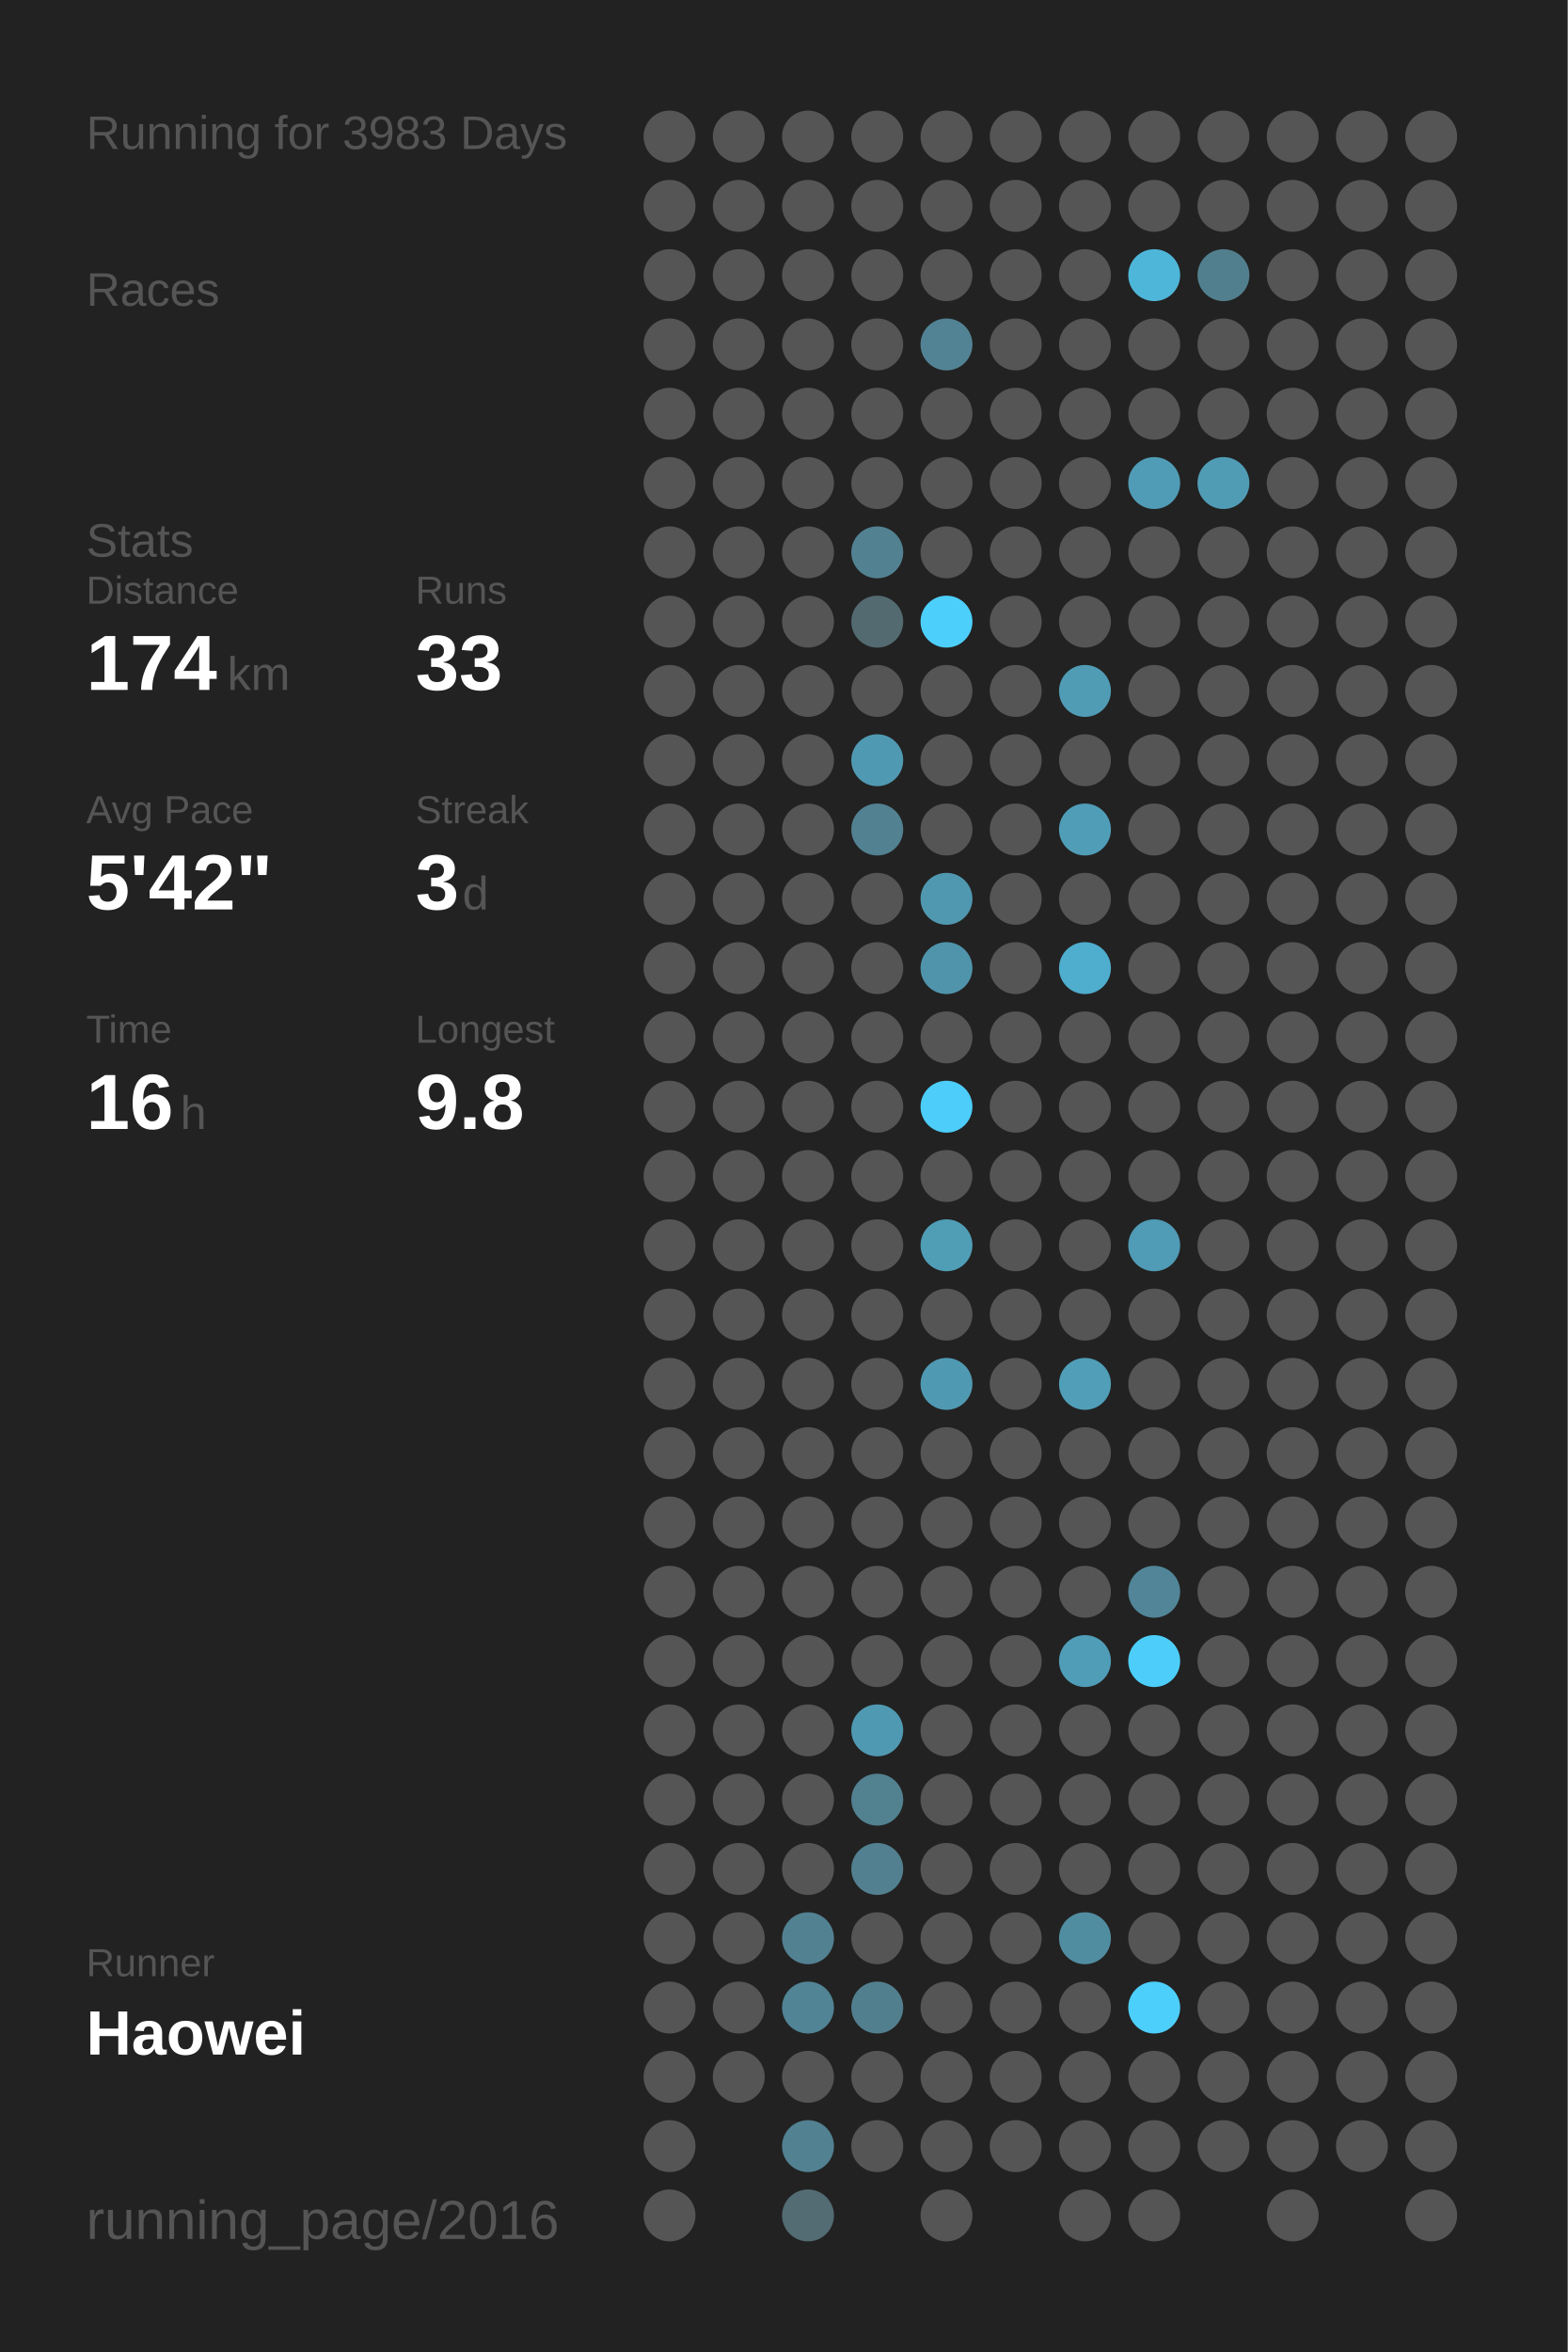
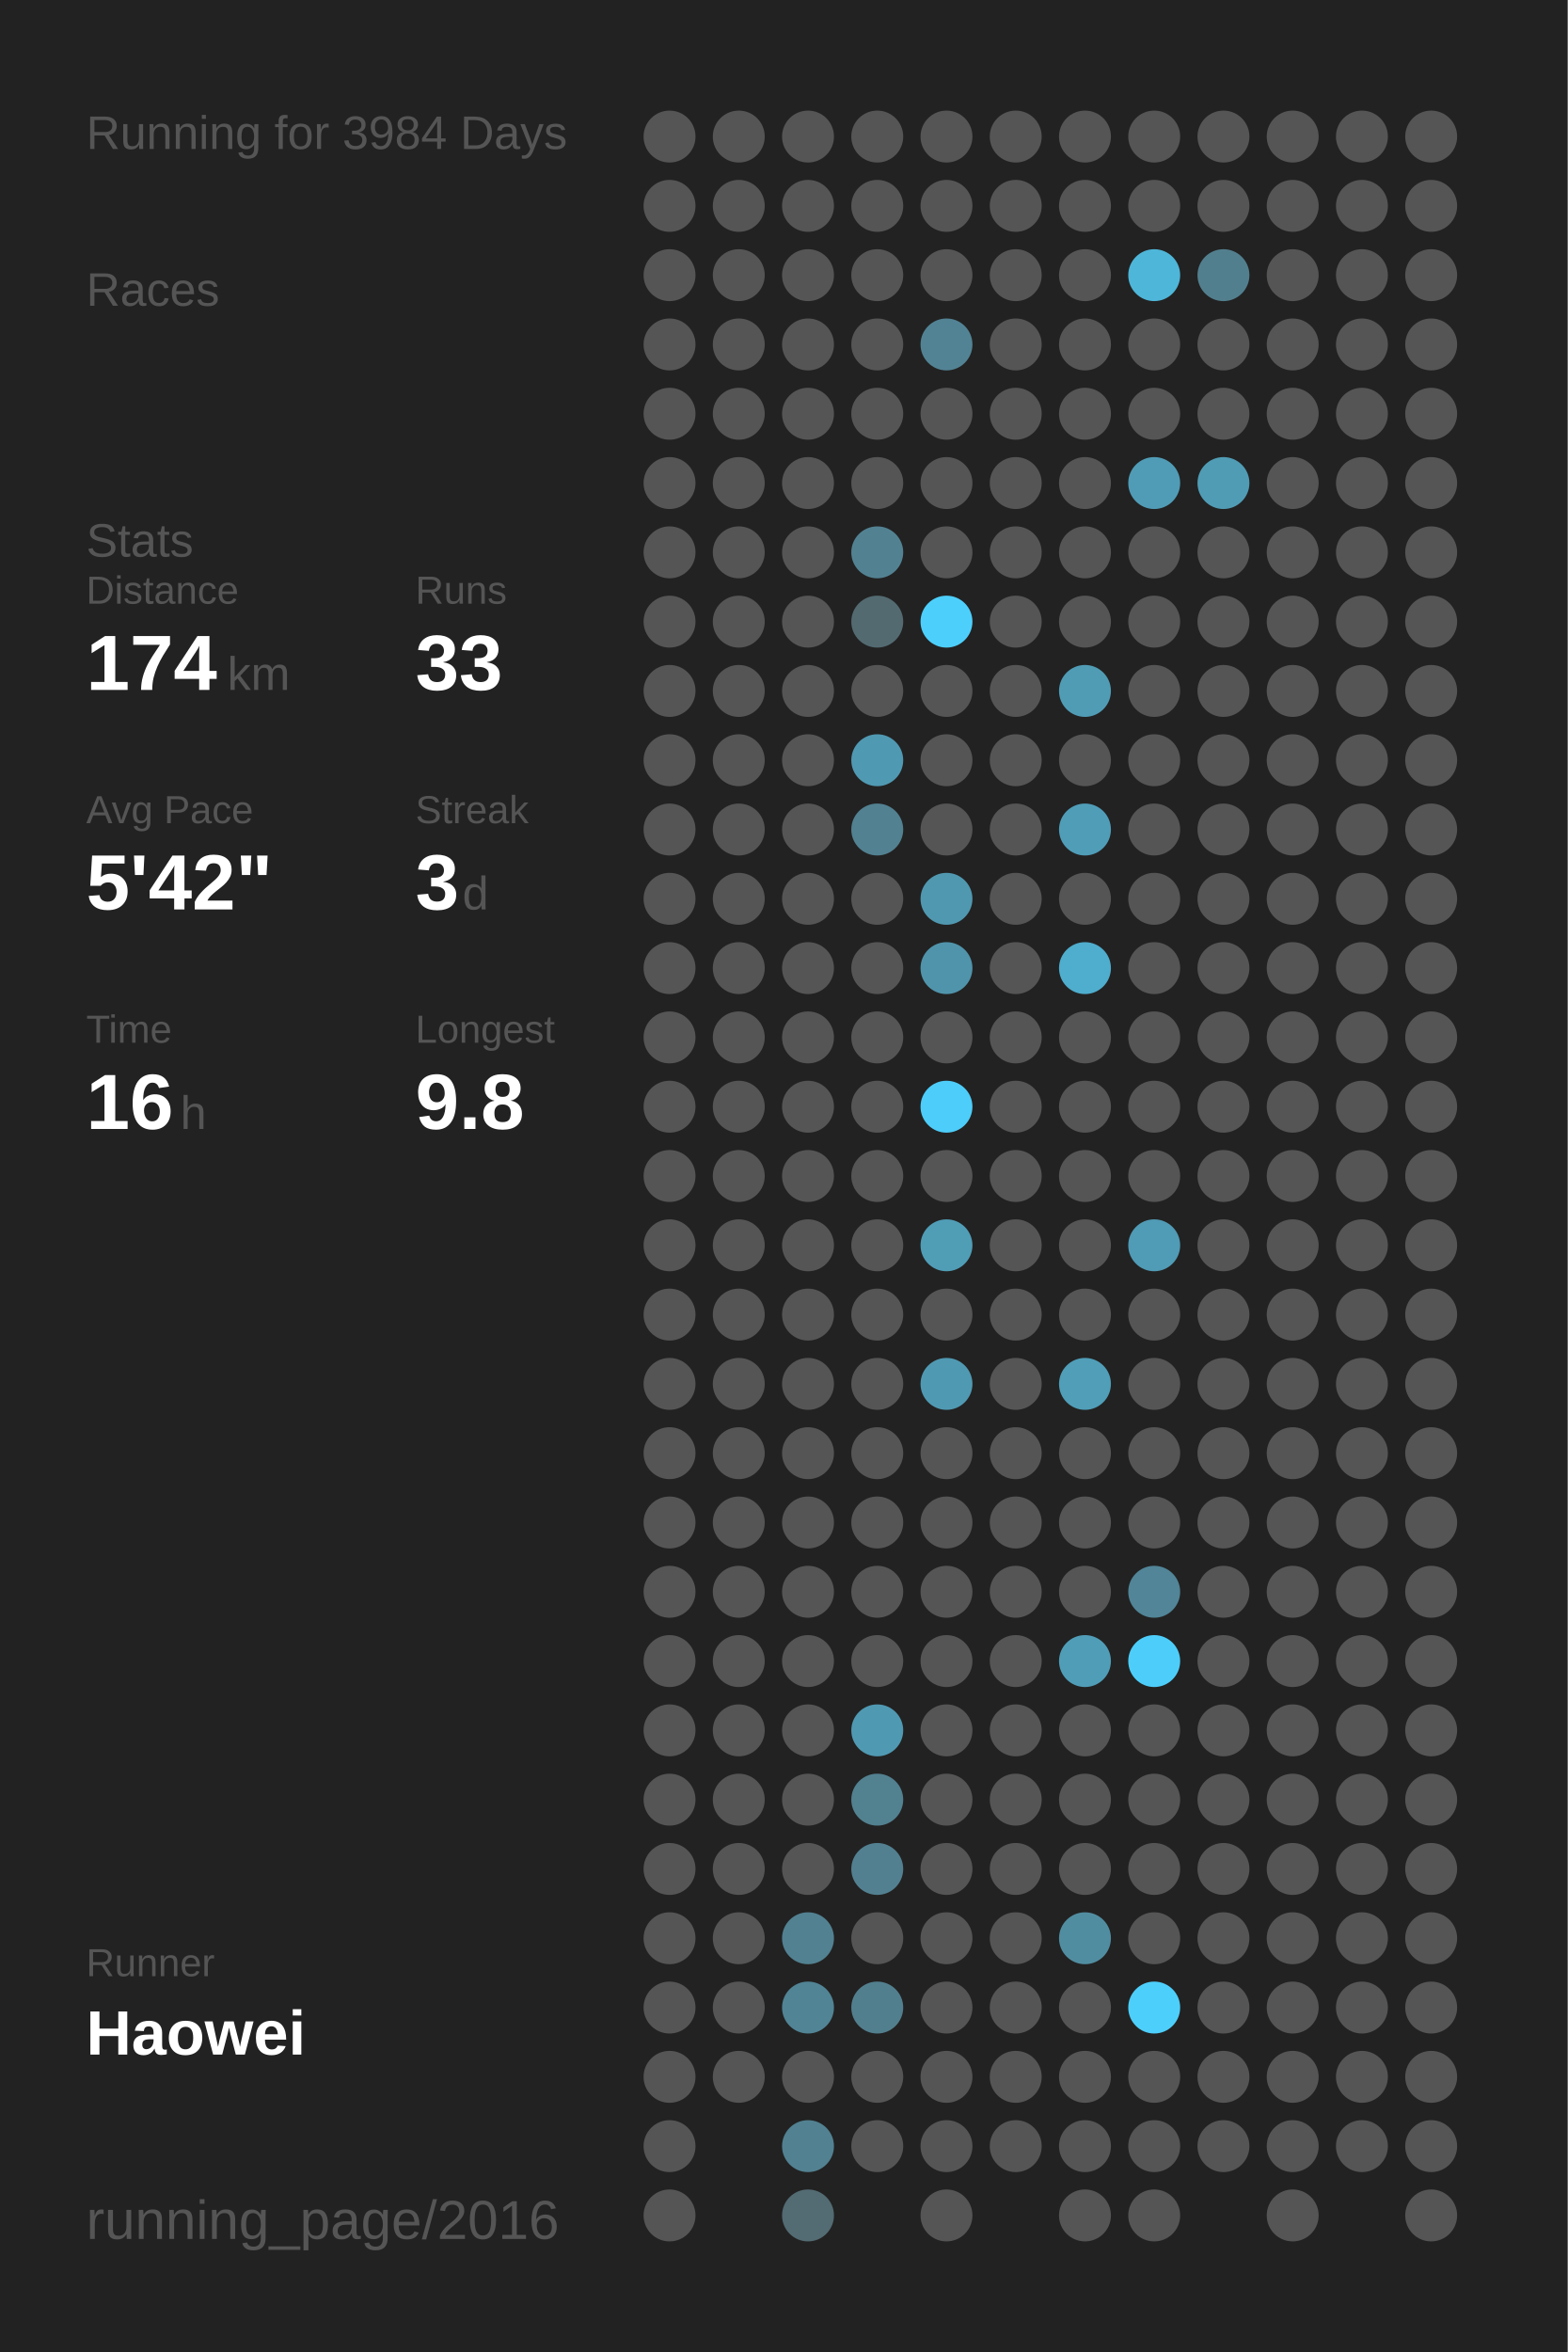
<svg xmlns="http://www.w3.org/2000/svg" baseProfile="full" height="300mm" version="1.1" viewBox="0,0,200,300" width="200mm">
  <defs />
  <rect fill="#222222" height="300" width="200" x="0" y="0" />
-   <text fill="#555555" style="font-size:6px; font-family:Arial;" x="11" y="19">Running for 3983 Days</text>
+   <text fill="#555555" style="font-size:6px; font-family:Arial;" x="11" y="19">Running for 3984 Days</text>
  <text fill="#555555" style="font-size:6px; font-family:Arial;" x="11" y="39">Races</text>
  <text fill="#555555" style="font-size:6px; font-family:Arial;" x="11" y="71">Stats</text>
  <text fill="#555555" style="font-size:5px; font-family:Arial;" x="11" y="77">Distance</text>
  <text fill="#FFFFFF" style="font-size:10px; font-family:Arial; font-weight:bold;" x="11" y="88">174</text>
  <text fill="#555555" style="font-size:6px; font-family:Arial;" x="29" y="88">km</text>
  <text fill="#555555" style="font-size:5px; font-family:Arial;" x="53" y="77">Runs</text>
  <text fill="#FFFFFF" style="font-size:10px; font-family:Arial; font-weight:bold;" x="53" y="88">33</text>
  <text fill="#555555" style="font-size:5px; font-family:Arial;" x="11" y="105">Avg Pace</text>
  <text fill="#FFFFFF" style="font-size:10px; font-family:Arial; font-weight:bold;" x="11" y="116">5'42"</text>
  <text fill="#555555" style="font-size:5px; font-family:Arial;" x="53" y="105">Streak</text>
  <text fill="#FFFFFF" style="font-size:10px; font-family:Arial; font-weight:bold;" x="53" y="116">3</text>
  <text fill="#555555" style="font-size:6px; font-family:Arial;" x="59" y="116">d</text>
  <text fill="#555555" style="font-size:5px; font-family:Arial;" x="11" y="133">Time</text>
  <text fill="#FFFFFF" style="font-size:10px; font-family:Arial; font-weight:bold;" x="11" y="144">16</text>
  <text fill="#555555" style="font-size:6px; font-family:Arial;" x="23" y="144">h</text>
  <text fill="#555555" style="font-size:5px; font-family:Arial;" x="53" y="133">Longest</text>
  <text fill="#FFFFFF" style="font-size:10px; font-family:Arial; font-weight:bold;" x="53" y="144">9.8</text>
  <text fill="#555555" style="font-size:5px; font-family:Arial;" x="11" y="252.065">Runner</text>
  <text fill="#FFFFFF" style="font-size:8px; font-family:Arial; font-weight:bold;" x="11" y="262.065">Haowei</text>
  <text fill="#555555" style="font-size:7px; font-family:Arial;" x="11" y="285.581">running_page/2016</text>
  <circle cx="85.417" cy="17.419" fill="#555555" r="3.312" />
  <circle cx="85.417" cy="26.258" fill="#555555" r="3.312" />
  <circle cx="85.417" cy="35.097" fill="#555555" r="3.312" />
  <circle cx="85.417" cy="43.935" fill="#555555" r="3.312" />
  <circle cx="85.417" cy="52.774" fill="#555555" r="3.312" />
  <circle cx="85.417" cy="61.613" fill="#555555" r="3.312" />
  <circle cx="85.417" cy="70.452" fill="#555555" r="3.312" />
  <circle cx="85.417" cy="79.29" fill="#555555" r="3.312" />
  <circle cx="85.417" cy="88.129" fill="#555555" r="3.312" />
  <circle cx="85.417" cy="96.968" fill="#555555" r="3.312" />
  <circle cx="85.417" cy="105.806" fill="#555555" r="3.312" />
  <circle cx="85.417" cy="114.645" fill="#555555" r="3.312" />
  <circle cx="85.417" cy="123.484" fill="#555555" r="3.312" />
  <circle cx="85.417" cy="132.323" fill="#555555" r="3.312" />
  <circle cx="85.417" cy="141.161" fill="#555555" r="3.312" />
  <circle cx="85.417" cy="150" fill="#555555" r="3.312" />
  <circle cx="85.417" cy="158.839" fill="#555555" r="3.312" />
  <circle cx="85.417" cy="167.677" fill="#555555" r="3.312" />
  <circle cx="85.417" cy="176.516" fill="#555555" r="3.312" />
  <circle cx="85.417" cy="185.355" fill="#555555" r="3.312" />
  <circle cx="85.417" cy="194.194" fill="#555555" r="3.312" />
  <circle cx="85.417" cy="203.032" fill="#555555" r="3.312" />
  <circle cx="85.417" cy="211.871" fill="#555555" r="3.312" />
  <circle cx="85.417" cy="220.71" fill="#555555" r="3.312" />
  <circle cx="85.417" cy="229.548" fill="#555555" r="3.312" />
  <circle cx="85.417" cy="238.387" fill="#555555" r="3.312" />
  <circle cx="85.417" cy="247.226" fill="#555555" r="3.312" />
  <circle cx="85.417" cy="256.065" fill="#555555" r="3.312" />
  <circle cx="85.417" cy="264.903" fill="#555555" r="3.312" />
  <circle cx="85.417" cy="273.742" fill="#555555" r="3.312" />
  <circle cx="85.417" cy="282.581" fill="#555555" r="3.312" />
  <circle cx="94.25" cy="17.419" fill="#555555" r="3.312" />
  <circle cx="94.25" cy="26.258" fill="#555555" r="3.312" />
  <circle cx="94.25" cy="35.097" fill="#555555" r="3.312" />
  <circle cx="94.25" cy="43.935" fill="#555555" r="3.312" />
  <circle cx="94.25" cy="52.774" fill="#555555" r="3.312" />
  <circle cx="94.25" cy="61.613" fill="#555555" r="3.312" />
  <circle cx="94.25" cy="70.452" fill="#555555" r="3.312" />
  <circle cx="94.25" cy="79.29" fill="#555555" r="3.312" />
  <circle cx="94.25" cy="88.129" fill="#555555" r="3.312" />
  <circle cx="94.25" cy="96.968" fill="#555555" r="3.312" />
  <circle cx="94.25" cy="105.806" fill="#555555" r="3.312" />
  <circle cx="94.25" cy="114.645" fill="#555555" r="3.312" />
  <circle cx="94.25" cy="123.484" fill="#555555" r="3.312" />
  <circle cx="94.25" cy="132.323" fill="#555555" r="3.312" />
  <circle cx="94.25" cy="141.161" fill="#555555" r="3.312" />
  <circle cx="94.25" cy="150" fill="#555555" r="3.312" />
  <circle cx="94.25" cy="158.839" fill="#555555" r="3.312" />
  <circle cx="94.25" cy="167.677" fill="#555555" r="3.312" />
  <circle cx="94.25" cy="176.516" fill="#555555" r="3.312" />
  <circle cx="94.25" cy="185.355" fill="#555555" r="3.312" />
  <circle cx="94.25" cy="194.194" fill="#555555" r="3.312" />
  <circle cx="94.25" cy="203.032" fill="#555555" r="3.312" />
  <circle cx="94.25" cy="211.871" fill="#555555" r="3.312" />
  <circle cx="94.25" cy="220.71" fill="#555555" r="3.312" />
  <circle cx="94.25" cy="229.548" fill="#555555" r="3.312" />
  <circle cx="94.25" cy="238.387" fill="#555555" r="3.312" />
  <circle cx="94.25" cy="247.226" fill="#555555" r="3.312" />
  <circle cx="94.25" cy="256.065" fill="#555555" r="3.312" />
  <circle cx="94.25" cy="264.903" fill="#555555" r="3.312" />
  <circle cx="103.083" cy="17.419" fill="#555555" r="3.312" />
  <circle cx="103.083" cy="26.258" fill="#555555" r="3.312" />
  <circle cx="103.083" cy="35.097" fill="#555555" r="3.312" />
  <circle cx="103.083" cy="43.935" fill="#555555" r="3.312" />
  <circle cx="103.083" cy="52.774" fill="#555555" r="3.312" />
  <circle cx="103.083" cy="61.613" fill="#555555" r="3.312" />
  <circle cx="103.083" cy="70.452" fill="#555555" r="3.312" />
  <circle cx="103.083" cy="79.29" fill="#555555" r="3.312" />
  <circle cx="103.083" cy="88.129" fill="#555555" r="3.312" />
  <circle cx="103.083" cy="96.968" fill="#555555" r="3.312" />
  <circle cx="103.083" cy="105.806" fill="#555555" r="3.312" />
  <circle cx="103.083" cy="114.645" fill="#555555" r="3.312" />
  <circle cx="103.083" cy="123.484" fill="#555555" r="3.312" />
  <circle cx="103.083" cy="132.323" fill="#555555" r="3.312" />
  <circle cx="103.083" cy="141.161" fill="#555555" r="3.312" />
  <circle cx="103.083" cy="150" fill="#555555" r="3.312" />
  <circle cx="103.083" cy="158.839" fill="#555555" r="3.312" />
  <circle cx="103.083" cy="167.677" fill="#555555" r="3.312" />
  <circle cx="103.083" cy="176.516" fill="#555555" r="3.312" />
  <circle cx="103.083" cy="185.355" fill="#555555" r="3.312" />
  <circle cx="103.083" cy="194.194" fill="#555555" r="3.312" />
  <circle cx="103.083" cy="203.032" fill="#555555" r="3.312" />
  <circle cx="103.083" cy="211.871" fill="#555555" r="3.312" />
  <circle cx="103.083" cy="220.71" fill="#555555" r="3.312" />
  <circle cx="103.083" cy="229.548" fill="#555555" r="3.312" />
  <circle cx="103.083" cy="238.387" fill="#555555" r="3.312" />
  <circle cx="103.083" cy="247.226" fill="#528191" r="3.312" />
  <circle cx="103.083" cy="256.065" fill="#518495" r="3.312" />
  <circle cx="103.083" cy="264.903" fill="#555555" r="3.312" />
  <circle cx="103.083" cy="273.742" fill="#528191" r="3.312" />
  <circle cx="103.083" cy="282.581" fill="#536b73" r="3.312" />
  <circle cx="111.917" cy="17.419" fill="#555555" r="3.312" />
  <circle cx="111.917" cy="26.258" fill="#555555" r="3.312" />
  <circle cx="111.917" cy="35.097" fill="#555555" r="3.312" />
  <circle cx="111.917" cy="43.935" fill="#555555" r="3.312" />
  <circle cx="111.917" cy="52.774" fill="#555555" r="3.312" />
  <circle cx="111.917" cy="61.613" fill="#555555" r="3.312" />
  <circle cx="111.917" cy="70.452" fill="#528292" r="3.312" />
  <circle cx="111.917" cy="79.29" fill="#536a71" r="3.312" />
  <circle cx="111.917" cy="88.129" fill="#555555" r="3.312" />
  <circle cx="111.917" cy="96.968" fill="#5099b2" r="3.312" />
  <circle cx="111.917" cy="105.806" fill="#528191" r="3.312" />
  <circle cx="111.917" cy="114.645" fill="#555555" r="3.312" />
  <circle cx="111.917" cy="123.484" fill="#555555" r="3.312" />
  <circle cx="111.917" cy="132.323" fill="#555555" r="3.312" />
  <circle cx="111.917" cy="141.161" fill="#555555" r="3.312" />
  <circle cx="111.917" cy="150" fill="#555555" r="3.312" />
  <circle cx="111.917" cy="158.839" fill="#555555" r="3.312" />
  <circle cx="111.917" cy="167.677" fill="#555555" r="3.312" />
  <circle cx="111.917" cy="176.516" fill="#555555" r="3.312" />
  <circle cx="111.917" cy="185.355" fill="#555555" r="3.312" />
  <circle cx="111.917" cy="194.194" fill="#555555" r="3.312" />
  <circle cx="111.917" cy="203.032" fill="#555555" r="3.312" />
  <circle cx="111.917" cy="211.871" fill="#555555" r="3.312" />
  <circle cx="111.917" cy="220.71" fill="#5099b2" r="3.312" />
  <circle cx="111.917" cy="229.548" fill="#528190" r="3.312" />
  <circle cx="111.917" cy="238.387" fill="#528090" r="3.312" />
  <circle cx="111.917" cy="247.226" fill="#555555" r="3.312" />
  <circle cx="111.917" cy="256.065" fill="#527f8e" r="3.312" />
  <circle cx="111.917" cy="264.903" fill="#555555" r="3.312" />
  <circle cx="111.917" cy="273.742" fill="#555555" r="3.312" />
  <circle cx="120.75" cy="17.419" fill="#555555" r="3.312" />
  <circle cx="120.75" cy="26.258" fill="#555555" r="3.312" />
  <circle cx="120.75" cy="35.097" fill="#555555" r="3.312" />
  <circle cx="120.75" cy="43.935" fill="#528394" r="3.312" />
  <circle cx="120.75" cy="52.774" fill="#555555" r="3.312" />
  <circle cx="120.75" cy="61.613" fill="#555555" r="3.312" />
  <circle cx="120.75" cy="70.452" fill="#555555" r="3.312" />
  <circle cx="120.75" cy="79.29" fill="#4dcffb" r="3.312" />
  <circle cx="120.75" cy="88.129" fill="#555555" r="3.312" />
  <circle cx="120.75" cy="96.968" fill="#555555" r="3.312" />
  <circle cx="120.75" cy="105.806" fill="#555555" r="3.312" />
  <circle cx="120.75" cy="114.645" fill="#5098b0" r="3.312" />
  <circle cx="120.75" cy="123.484" fill="#5094ab" r="3.312" />
  <circle cx="120.75" cy="132.323" fill="#555555" r="3.312" />
  <circle cx="120.75" cy="141.161" fill="#4dcdf9" r="3.312" />
  <circle cx="120.75" cy="150" fill="#555555" r="3.312" />
  <circle cx="120.75" cy="158.839" fill="#509db6" r="3.312" />
  <circle cx="120.75" cy="167.677" fill="#555555" r="3.312" />
  <circle cx="120.75" cy="176.516" fill="#5099b2" r="3.312" />
  <circle cx="120.75" cy="185.355" fill="#555555" r="3.312" />
  <circle cx="120.75" cy="194.194" fill="#555555" r="3.312" />
  <circle cx="120.75" cy="203.032" fill="#555555" r="3.312" />
  <circle cx="120.75" cy="211.871" fill="#555555" r="3.312" />
  <circle cx="120.75" cy="220.71" fill="#555555" r="3.312" />
  <circle cx="120.75" cy="229.548" fill="#555555" r="3.312" />
  <circle cx="120.75" cy="238.387" fill="#555555" r="3.312" />
  <circle cx="120.75" cy="247.226" fill="#555555" r="3.312" />
  <circle cx="120.75" cy="256.065" fill="#555555" r="3.312" />
  <circle cx="120.75" cy="264.903" fill="#555555" r="3.312" />
  <circle cx="120.75" cy="273.742" fill="#555555" r="3.312" />
  <circle cx="120.75" cy="282.581" fill="#555555" r="3.312" />
  <circle cx="129.583" cy="17.419" fill="#555555" r="3.312" />
  <circle cx="129.583" cy="26.258" fill="#555555" r="3.312" />
  <circle cx="129.583" cy="35.097" fill="#555555" r="3.312" />
  <circle cx="129.583" cy="43.935" fill="#555555" r="3.312" />
  <circle cx="129.583" cy="52.774" fill="#555555" r="3.312" />
  <circle cx="129.583" cy="61.613" fill="#555555" r="3.312" />
  <circle cx="129.583" cy="70.452" fill="#555555" r="3.312" />
  <circle cx="129.583" cy="79.29" fill="#555555" r="3.312" />
  <circle cx="129.583" cy="88.129" fill="#555555" r="3.312" />
  <circle cx="129.583" cy="96.968" fill="#555555" r="3.312" />
  <circle cx="129.583" cy="105.806" fill="#555555" r="3.312" />
  <circle cx="129.583" cy="114.645" fill="#555555" r="3.312" />
  <circle cx="129.583" cy="123.484" fill="#555555" r="3.312" />
  <circle cx="129.583" cy="132.323" fill="#555555" r="3.312" />
  <circle cx="129.583" cy="141.161" fill="#555555" r="3.312" />
  <circle cx="129.583" cy="150" fill="#555555" r="3.312" />
  <circle cx="129.583" cy="158.839" fill="#555555" r="3.312" />
  <circle cx="129.583" cy="167.677" fill="#555555" r="3.312" />
  <circle cx="129.583" cy="176.516" fill="#555555" r="3.312" />
  <circle cx="129.583" cy="185.355" fill="#555555" r="3.312" />
  <circle cx="129.583" cy="194.194" fill="#555555" r="3.312" />
  <circle cx="129.583" cy="203.032" fill="#555555" r="3.312" />
  <circle cx="129.583" cy="211.871" fill="#555555" r="3.312" />
  <circle cx="129.583" cy="220.71" fill="#555555" r="3.312" />
  <circle cx="129.583" cy="229.548" fill="#555555" r="3.312" />
  <circle cx="129.583" cy="238.387" fill="#555555" r="3.312" />
  <circle cx="129.583" cy="247.226" fill="#555555" r="3.312" />
  <circle cx="129.583" cy="256.065" fill="#555555" r="3.312" />
  <circle cx="129.583" cy="264.903" fill="#555555" r="3.312" />
  <circle cx="129.583" cy="273.742" fill="#555555" r="3.312" />
  <circle cx="138.417" cy="17.419" fill="#555555" r="3.312" />
  <circle cx="138.417" cy="26.258" fill="#555555" r="3.312" />
  <circle cx="138.417" cy="35.097" fill="#555555" r="3.312" />
  <circle cx="138.417" cy="43.935" fill="#555555" r="3.312" />
  <circle cx="138.417" cy="52.774" fill="#555555" r="3.312" />
  <circle cx="138.417" cy="61.613" fill="#555555" r="3.312" />
  <circle cx="138.417" cy="70.452" fill="#555555" r="3.312" />
  <circle cx="138.417" cy="79.29" fill="#555555" r="3.312" />
  <circle cx="138.417" cy="88.129" fill="#509cb5" r="3.312" />
  <circle cx="138.417" cy="96.968" fill="#555555" r="3.312" />
  <circle cx="138.417" cy="105.806" fill="#509db8" r="3.312" />
  <circle cx="138.417" cy="114.645" fill="#555555" r="3.312" />
  <circle cx="138.417" cy="123.484" fill="#4fadcd" r="3.312" />
  <circle cx="138.417" cy="132.323" fill="#555555" r="3.312" />
  <circle cx="138.417" cy="141.161" fill="#555555" r="3.312" />
  <circle cx="138.417" cy="150" fill="#555555" r="3.312" />
  <circle cx="138.417" cy="158.839" fill="#555555" r="3.312" />
  <circle cx="138.417" cy="167.677" fill="#555555" r="3.312" />
  <circle cx="138.417" cy="176.516" fill="#509eb8" r="3.312" />
  <circle cx="138.417" cy="185.355" fill="#555555" r="3.312" />
  <circle cx="138.417" cy="194.194" fill="#555555" r="3.312" />
  <circle cx="138.417" cy="203.032" fill="#555555" r="3.312" />
  <circle cx="138.417" cy="211.871" fill="#509db7" r="3.312" />
  <circle cx="138.417" cy="220.71" fill="#555555" r="3.312" />
  <circle cx="138.417" cy="229.548" fill="#555555" r="3.312" />
  <circle cx="138.417" cy="238.387" fill="#555555" r="3.312" />
  <circle cx="138.417" cy="247.226" fill="#518da1" r="3.312" />
  <circle cx="138.417" cy="256.065" fill="#555555" r="3.312" />
  <circle cx="138.417" cy="264.903" fill="#555555" r="3.312" />
  <circle cx="138.417" cy="273.742" fill="#555555" r="3.312" />
  <circle cx="138.417" cy="282.581" fill="#555555" r="3.312" />
  <circle cx="147.25" cy="17.419" fill="#555555" r="3.312" />
  <circle cx="147.25" cy="26.258" fill="#555555" r="3.312" />
  <circle cx="147.25" cy="35.097" fill="#4eb6d9" r="3.312" />
  <circle cx="147.25" cy="43.935" fill="#555555" r="3.312" />
  <circle cx="147.25" cy="52.774" fill="#555555" r="3.312" />
  <circle cx="147.25" cy="61.613" fill="#509cb6" r="3.312" />
  <circle cx="147.25" cy="70.452" fill="#555555" r="3.312" />
  <circle cx="147.25" cy="79.29" fill="#555555" r="3.312" />
  <circle cx="147.25" cy="88.129" fill="#555555" r="3.312" />
  <circle cx="147.25" cy="96.968" fill="#555555" r="3.312" />
  <circle cx="147.25" cy="105.806" fill="#555555" r="3.312" />
  <circle cx="147.25" cy="114.645" fill="#555555" r="3.312" />
  <circle cx="147.25" cy="123.484" fill="#555555" r="3.312" />
  <circle cx="147.25" cy="132.323" fill="#555555" r="3.312" />
  <circle cx="147.25" cy="141.161" fill="#555555" r="3.312" />
  <circle cx="147.25" cy="150" fill="#555555" r="3.312" />
  <circle cx="147.25" cy="158.839" fill="#509bb5" r="3.312" />
  <circle cx="147.25" cy="167.677" fill="#555555" r="3.312" />
  <circle cx="147.25" cy="176.516" fill="#555555" r="3.312" />
  <circle cx="147.25" cy="185.355" fill="#555555" r="3.312" />
  <circle cx="147.25" cy="194.194" fill="#555555" r="3.312" />
  <circle cx="147.25" cy="203.032" fill="#518597" r="3.312" />
  <circle cx="147.25" cy="211.871" fill="#4dcefa" r="3.312" />
  <circle cx="147.25" cy="220.71" fill="#555555" r="3.312" />
  <circle cx="147.25" cy="229.548" fill="#555555" r="3.312" />
  <circle cx="147.25" cy="238.387" fill="#555555" r="3.312" />
  <circle cx="147.25" cy="247.226" fill="#555555" r="3.312" />
  <circle cx="147.25" cy="256.065" fill="#4dcffc" r="3.312" />
  <circle cx="147.25" cy="264.903" fill="#555555" r="3.312" />
  <circle cx="147.25" cy="273.742" fill="#555555" r="3.312" />
  <circle cx="147.25" cy="282.581" fill="#555555" r="3.312" />
  <circle cx="156.083" cy="17.419" fill="#555555" r="3.312" />
  <circle cx="156.083" cy="26.258" fill="#555555" r="3.312" />
  <circle cx="156.083" cy="35.097" fill="#527f8e" r="3.312" />
  <circle cx="156.083" cy="43.935" fill="#555555" r="3.312" />
  <circle cx="156.083" cy="52.774" fill="#555555" r="3.312" />
  <circle cx="156.083" cy="61.613" fill="#509cb5" r="3.312" />
  <circle cx="156.083" cy="70.452" fill="#555555" r="3.312" />
  <circle cx="156.083" cy="79.29" fill="#555555" r="3.312" />
  <circle cx="156.083" cy="88.129" fill="#555555" r="3.312" />
  <circle cx="156.083" cy="96.968" fill="#555555" r="3.312" />
  <circle cx="156.083" cy="105.806" fill="#555555" r="3.312" />
  <circle cx="156.083" cy="114.645" fill="#555555" r="3.312" />
  <circle cx="156.083" cy="123.484" fill="#555555" r="3.312" />
  <circle cx="156.083" cy="132.323" fill="#555555" r="3.312" />
  <circle cx="156.083" cy="141.161" fill="#555555" r="3.312" />
  <circle cx="156.083" cy="150" fill="#555555" r="3.312" />
  <circle cx="156.083" cy="158.839" fill="#555555" r="3.312" />
  <circle cx="156.083" cy="167.677" fill="#555555" r="3.312" />
  <circle cx="156.083" cy="176.516" fill="#555555" r="3.312" />
  <circle cx="156.083" cy="185.355" fill="#555555" r="3.312" />
  <circle cx="156.083" cy="194.194" fill="#555555" r="3.312" />
  <circle cx="156.083" cy="203.032" fill="#555555" r="3.312" />
  <circle cx="156.083" cy="211.871" fill="#555555" r="3.312" />
  <circle cx="156.083" cy="220.71" fill="#555555" r="3.312" />
  <circle cx="156.083" cy="229.548" fill="#555555" r="3.312" />
  <circle cx="156.083" cy="238.387" fill="#555555" r="3.312" />
  <circle cx="156.083" cy="247.226" fill="#555555" r="3.312" />
  <circle cx="156.083" cy="256.065" fill="#555555" r="3.312" />
  <circle cx="156.083" cy="264.903" fill="#555555" r="3.312" />
  <circle cx="156.083" cy="273.742" fill="#555555" r="3.312" />
  <circle cx="164.917" cy="17.419" fill="#555555" r="3.312" />
  <circle cx="164.917" cy="26.258" fill="#555555" r="3.312" />
  <circle cx="164.917" cy="35.097" fill="#555555" r="3.312" />
  <circle cx="164.917" cy="43.935" fill="#555555" r="3.312" />
  <circle cx="164.917" cy="52.774" fill="#555555" r="3.312" />
  <circle cx="164.917" cy="61.613" fill="#555555" r="3.312" />
  <circle cx="164.917" cy="70.452" fill="#555555" r="3.312" />
  <circle cx="164.917" cy="79.29" fill="#555555" r="3.312" />
  <circle cx="164.917" cy="88.129" fill="#555555" r="3.312" />
  <circle cx="164.917" cy="96.968" fill="#555555" r="3.312" />
  <circle cx="164.917" cy="105.806" fill="#555555" r="3.312" />
  <circle cx="164.917" cy="114.645" fill="#555555" r="3.312" />
  <circle cx="164.917" cy="123.484" fill="#555555" r="3.312" />
  <circle cx="164.917" cy="132.323" fill="#555555" r="3.312" />
  <circle cx="164.917" cy="141.161" fill="#555555" r="3.312" />
  <circle cx="164.917" cy="150" fill="#555555" r="3.312" />
  <circle cx="164.917" cy="158.839" fill="#555555" r="3.312" />
  <circle cx="164.917" cy="167.677" fill="#555555" r="3.312" />
  <circle cx="164.917" cy="176.516" fill="#555555" r="3.312" />
  <circle cx="164.917" cy="185.355" fill="#555555" r="3.312" />
  <circle cx="164.917" cy="194.194" fill="#555555" r="3.312" />
  <circle cx="164.917" cy="203.032" fill="#555555" r="3.312" />
  <circle cx="164.917" cy="211.871" fill="#555555" r="3.312" />
  <circle cx="164.917" cy="220.71" fill="#555555" r="3.312" />
  <circle cx="164.917" cy="229.548" fill="#555555" r="3.312" />
  <circle cx="164.917" cy="238.387" fill="#555555" r="3.312" />
  <circle cx="164.917" cy="247.226" fill="#555555" r="3.312" />
  <circle cx="164.917" cy="256.065" fill="#555555" r="3.312" />
  <circle cx="164.917" cy="264.903" fill="#555555" r="3.312" />
  <circle cx="164.917" cy="273.742" fill="#555555" r="3.312" />
  <circle cx="164.917" cy="282.581" fill="#555555" r="3.312" />
  <circle cx="173.75" cy="17.419" fill="#555555" r="3.312" />
  <circle cx="173.75" cy="26.258" fill="#555555" r="3.312" />
  <circle cx="173.75" cy="35.097" fill="#555555" r="3.312" />
  <circle cx="173.75" cy="43.935" fill="#555555" r="3.312" />
  <circle cx="173.75" cy="52.774" fill="#555555" r="3.312" />
  <circle cx="173.75" cy="61.613" fill="#555555" r="3.312" />
  <circle cx="173.75" cy="70.452" fill="#555555" r="3.312" />
  <circle cx="173.75" cy="79.29" fill="#555555" r="3.312" />
  <circle cx="173.75" cy="88.129" fill="#555555" r="3.312" />
  <circle cx="173.75" cy="96.968" fill="#555555" r="3.312" />
  <circle cx="173.75" cy="105.806" fill="#555555" r="3.312" />
  <circle cx="173.75" cy="114.645" fill="#555555" r="3.312" />
  <circle cx="173.75" cy="123.484" fill="#555555" r="3.312" />
  <circle cx="173.75" cy="132.323" fill="#555555" r="3.312" />
  <circle cx="173.75" cy="141.161" fill="#555555" r="3.312" />
  <circle cx="173.75" cy="150" fill="#555555" r="3.312" />
  <circle cx="173.75" cy="158.839" fill="#555555" r="3.312" />
  <circle cx="173.75" cy="167.677" fill="#555555" r="3.312" />
  <circle cx="173.75" cy="176.516" fill="#555555" r="3.312" />
  <circle cx="173.75" cy="185.355" fill="#555555" r="3.312" />
  <circle cx="173.75" cy="194.194" fill="#555555" r="3.312" />
  <circle cx="173.75" cy="203.032" fill="#555555" r="3.312" />
  <circle cx="173.75" cy="211.871" fill="#555555" r="3.312" />
  <circle cx="173.75" cy="220.71" fill="#555555" r="3.312" />
  <circle cx="173.75" cy="229.548" fill="#555555" r="3.312" />
  <circle cx="173.75" cy="238.387" fill="#555555" r="3.312" />
  <circle cx="173.75" cy="247.226" fill="#555555" r="3.312" />
  <circle cx="173.75" cy="256.065" fill="#555555" r="3.312" />
  <circle cx="173.75" cy="264.903" fill="#555555" r="3.312" />
  <circle cx="173.75" cy="273.742" fill="#555555" r="3.312" />
  <circle cx="182.583" cy="17.419" fill="#555555" r="3.312" />
  <circle cx="182.583" cy="26.258" fill="#555555" r="3.312" />
  <circle cx="182.583" cy="35.097" fill="#555555" r="3.312" />
  <circle cx="182.583" cy="43.935" fill="#555555" r="3.312" />
  <circle cx="182.583" cy="52.774" fill="#555555" r="3.312" />
  <circle cx="182.583" cy="61.613" fill="#555555" r="3.312" />
  <circle cx="182.583" cy="70.452" fill="#555555" r="3.312" />
  <circle cx="182.583" cy="79.29" fill="#555555" r="3.312" />
  <circle cx="182.583" cy="88.129" fill="#555555" r="3.312" />
  <circle cx="182.583" cy="96.968" fill="#555555" r="3.312" />
  <circle cx="182.583" cy="105.806" fill="#555555" r="3.312" />
  <circle cx="182.583" cy="114.645" fill="#555555" r="3.312" />
  <circle cx="182.583" cy="123.484" fill="#555555" r="3.312" />
  <circle cx="182.583" cy="132.323" fill="#555555" r="3.312" />
  <circle cx="182.583" cy="141.161" fill="#555555" r="3.312" />
  <circle cx="182.583" cy="150" fill="#555555" r="3.312" />
  <circle cx="182.583" cy="158.839" fill="#555555" r="3.312" />
  <circle cx="182.583" cy="167.677" fill="#555555" r="3.312" />
  <circle cx="182.583" cy="176.516" fill="#555555" r="3.312" />
  <circle cx="182.583" cy="185.355" fill="#555555" r="3.312" />
  <circle cx="182.583" cy="194.194" fill="#555555" r="3.312" />
  <circle cx="182.583" cy="203.032" fill="#555555" r="3.312" />
  <circle cx="182.583" cy="211.871" fill="#555555" r="3.312" />
  <circle cx="182.583" cy="220.71" fill="#555555" r="3.312" />
  <circle cx="182.583" cy="229.548" fill="#555555" r="3.312" />
  <circle cx="182.583" cy="238.387" fill="#555555" r="3.312" />
  <circle cx="182.583" cy="247.226" fill="#555555" r="3.312" />
  <circle cx="182.583" cy="256.065" fill="#555555" r="3.312" />
  <circle cx="182.583" cy="264.903" fill="#555555" r="3.312" />
  <circle cx="182.583" cy="273.742" fill="#555555" r="3.312" />
  <circle cx="182.583" cy="282.581" fill="#555555" r="3.312" />
</svg>
